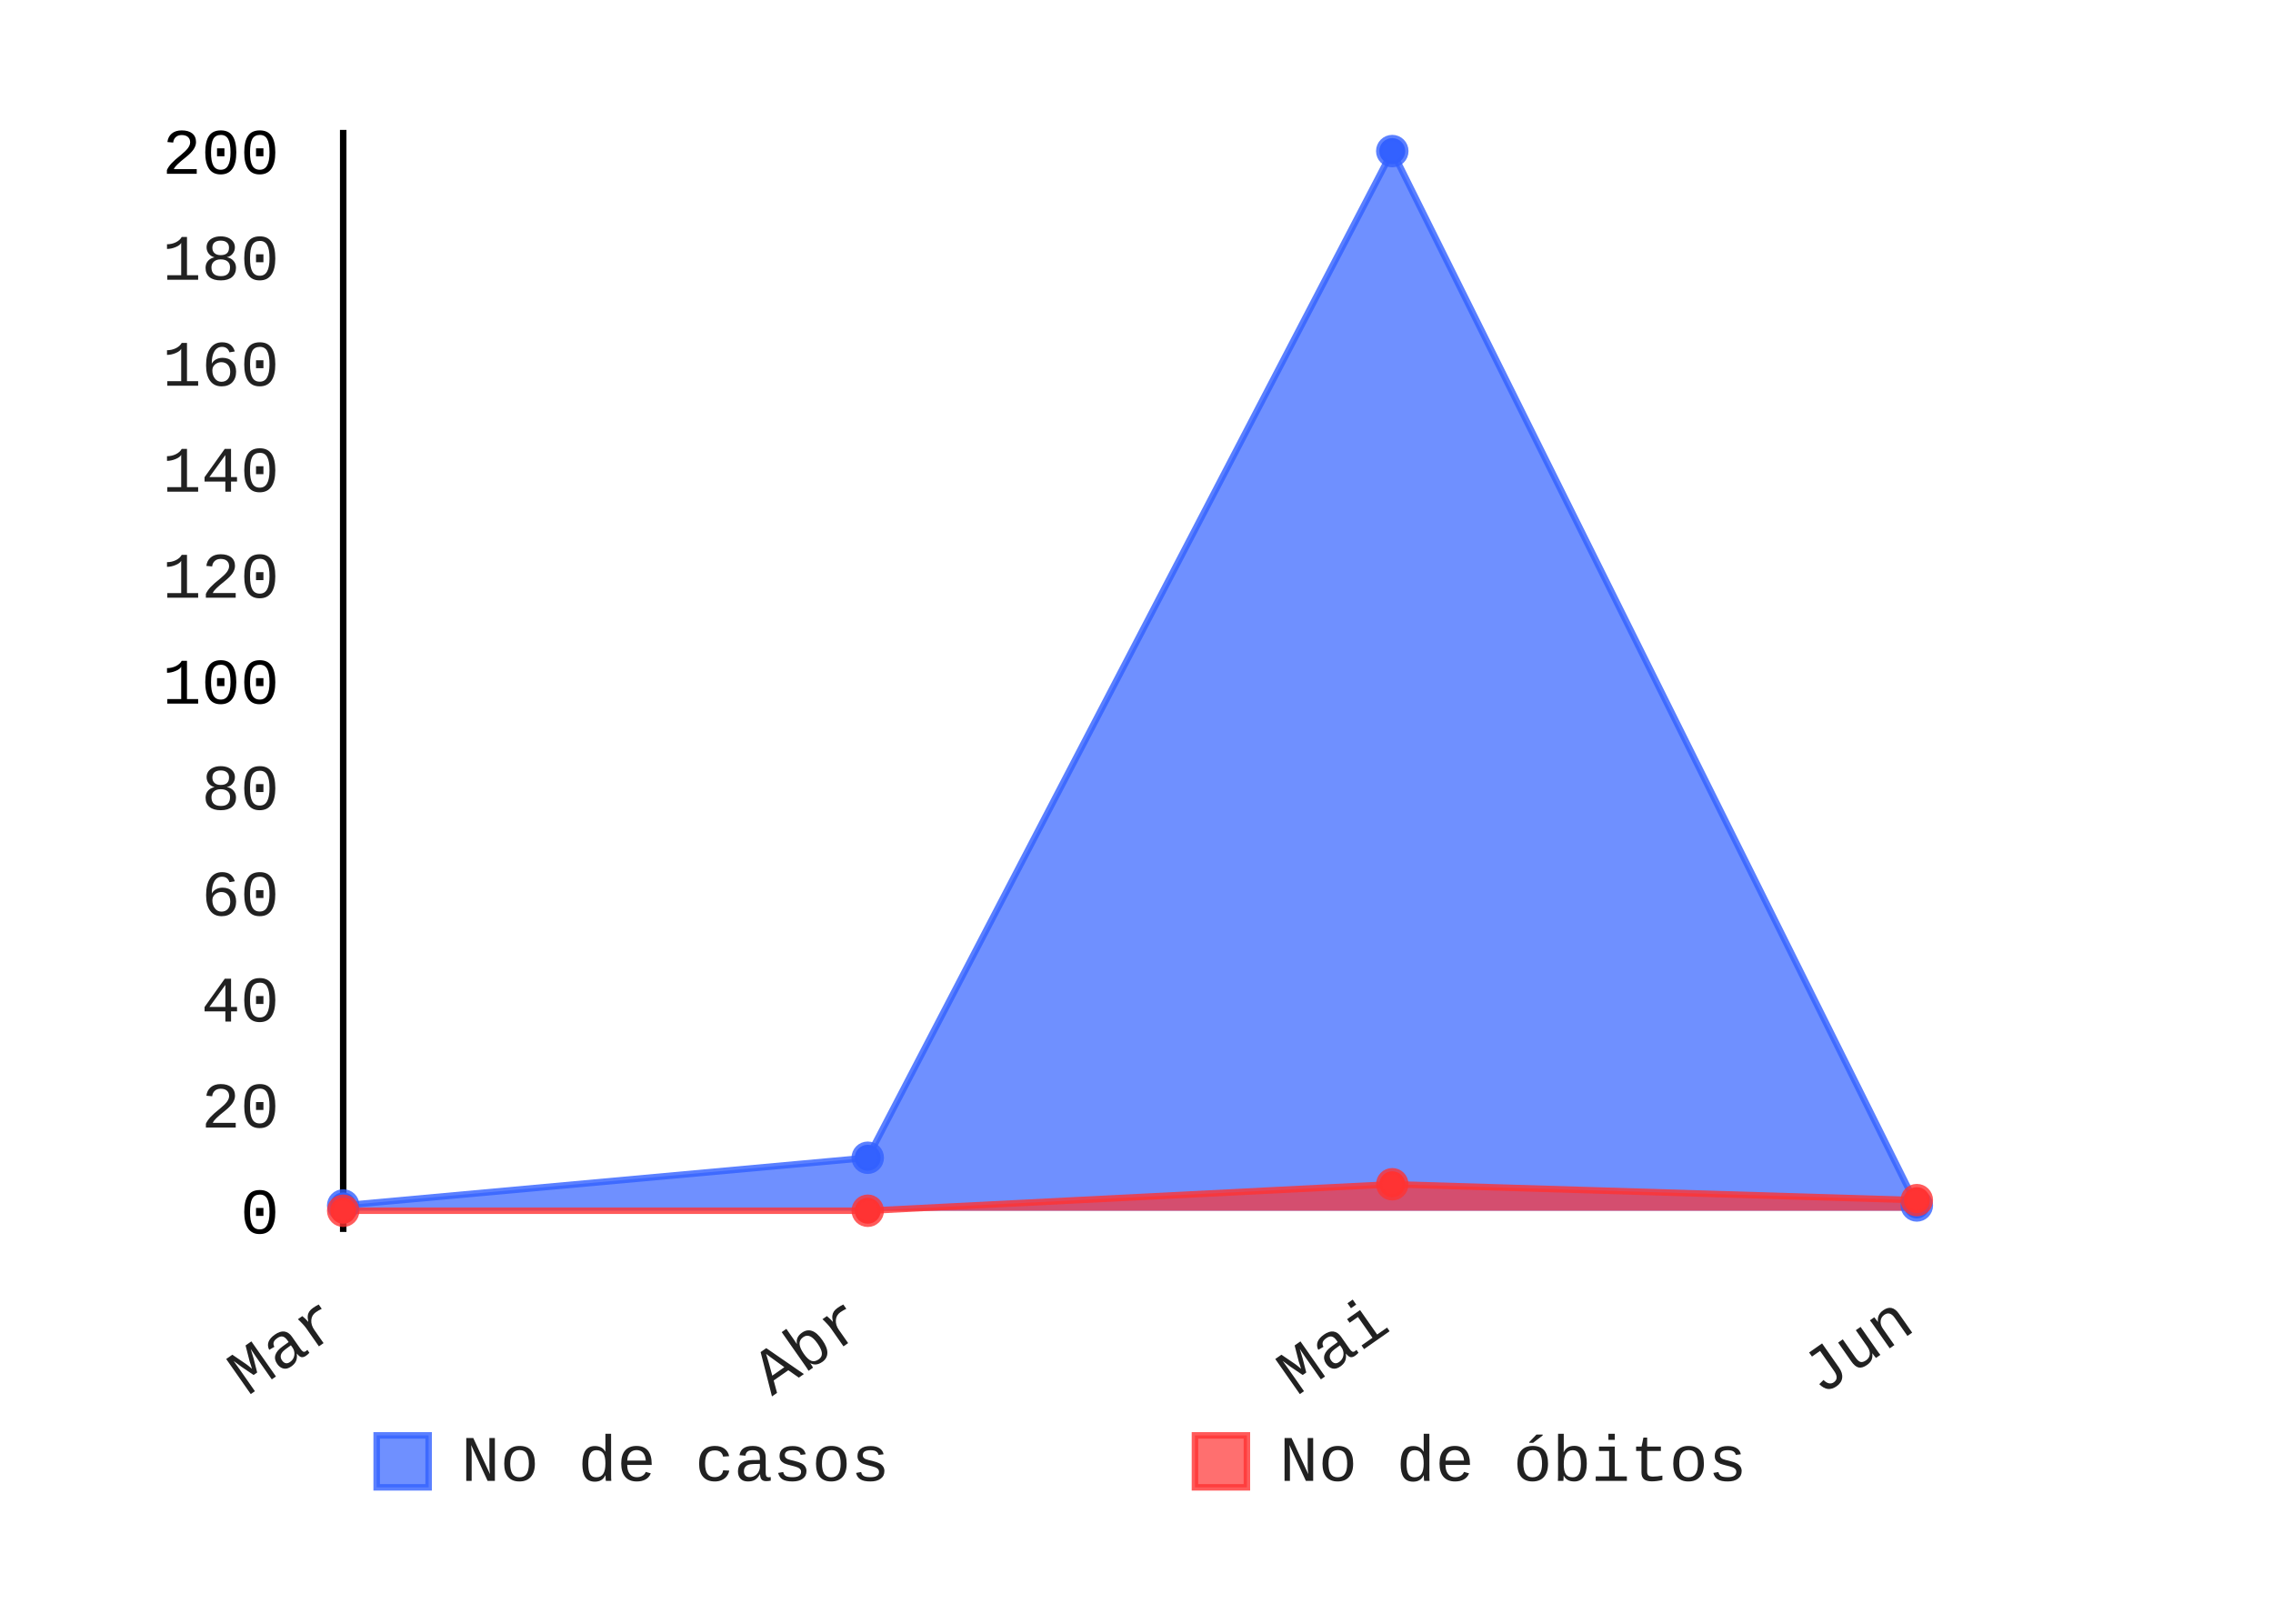
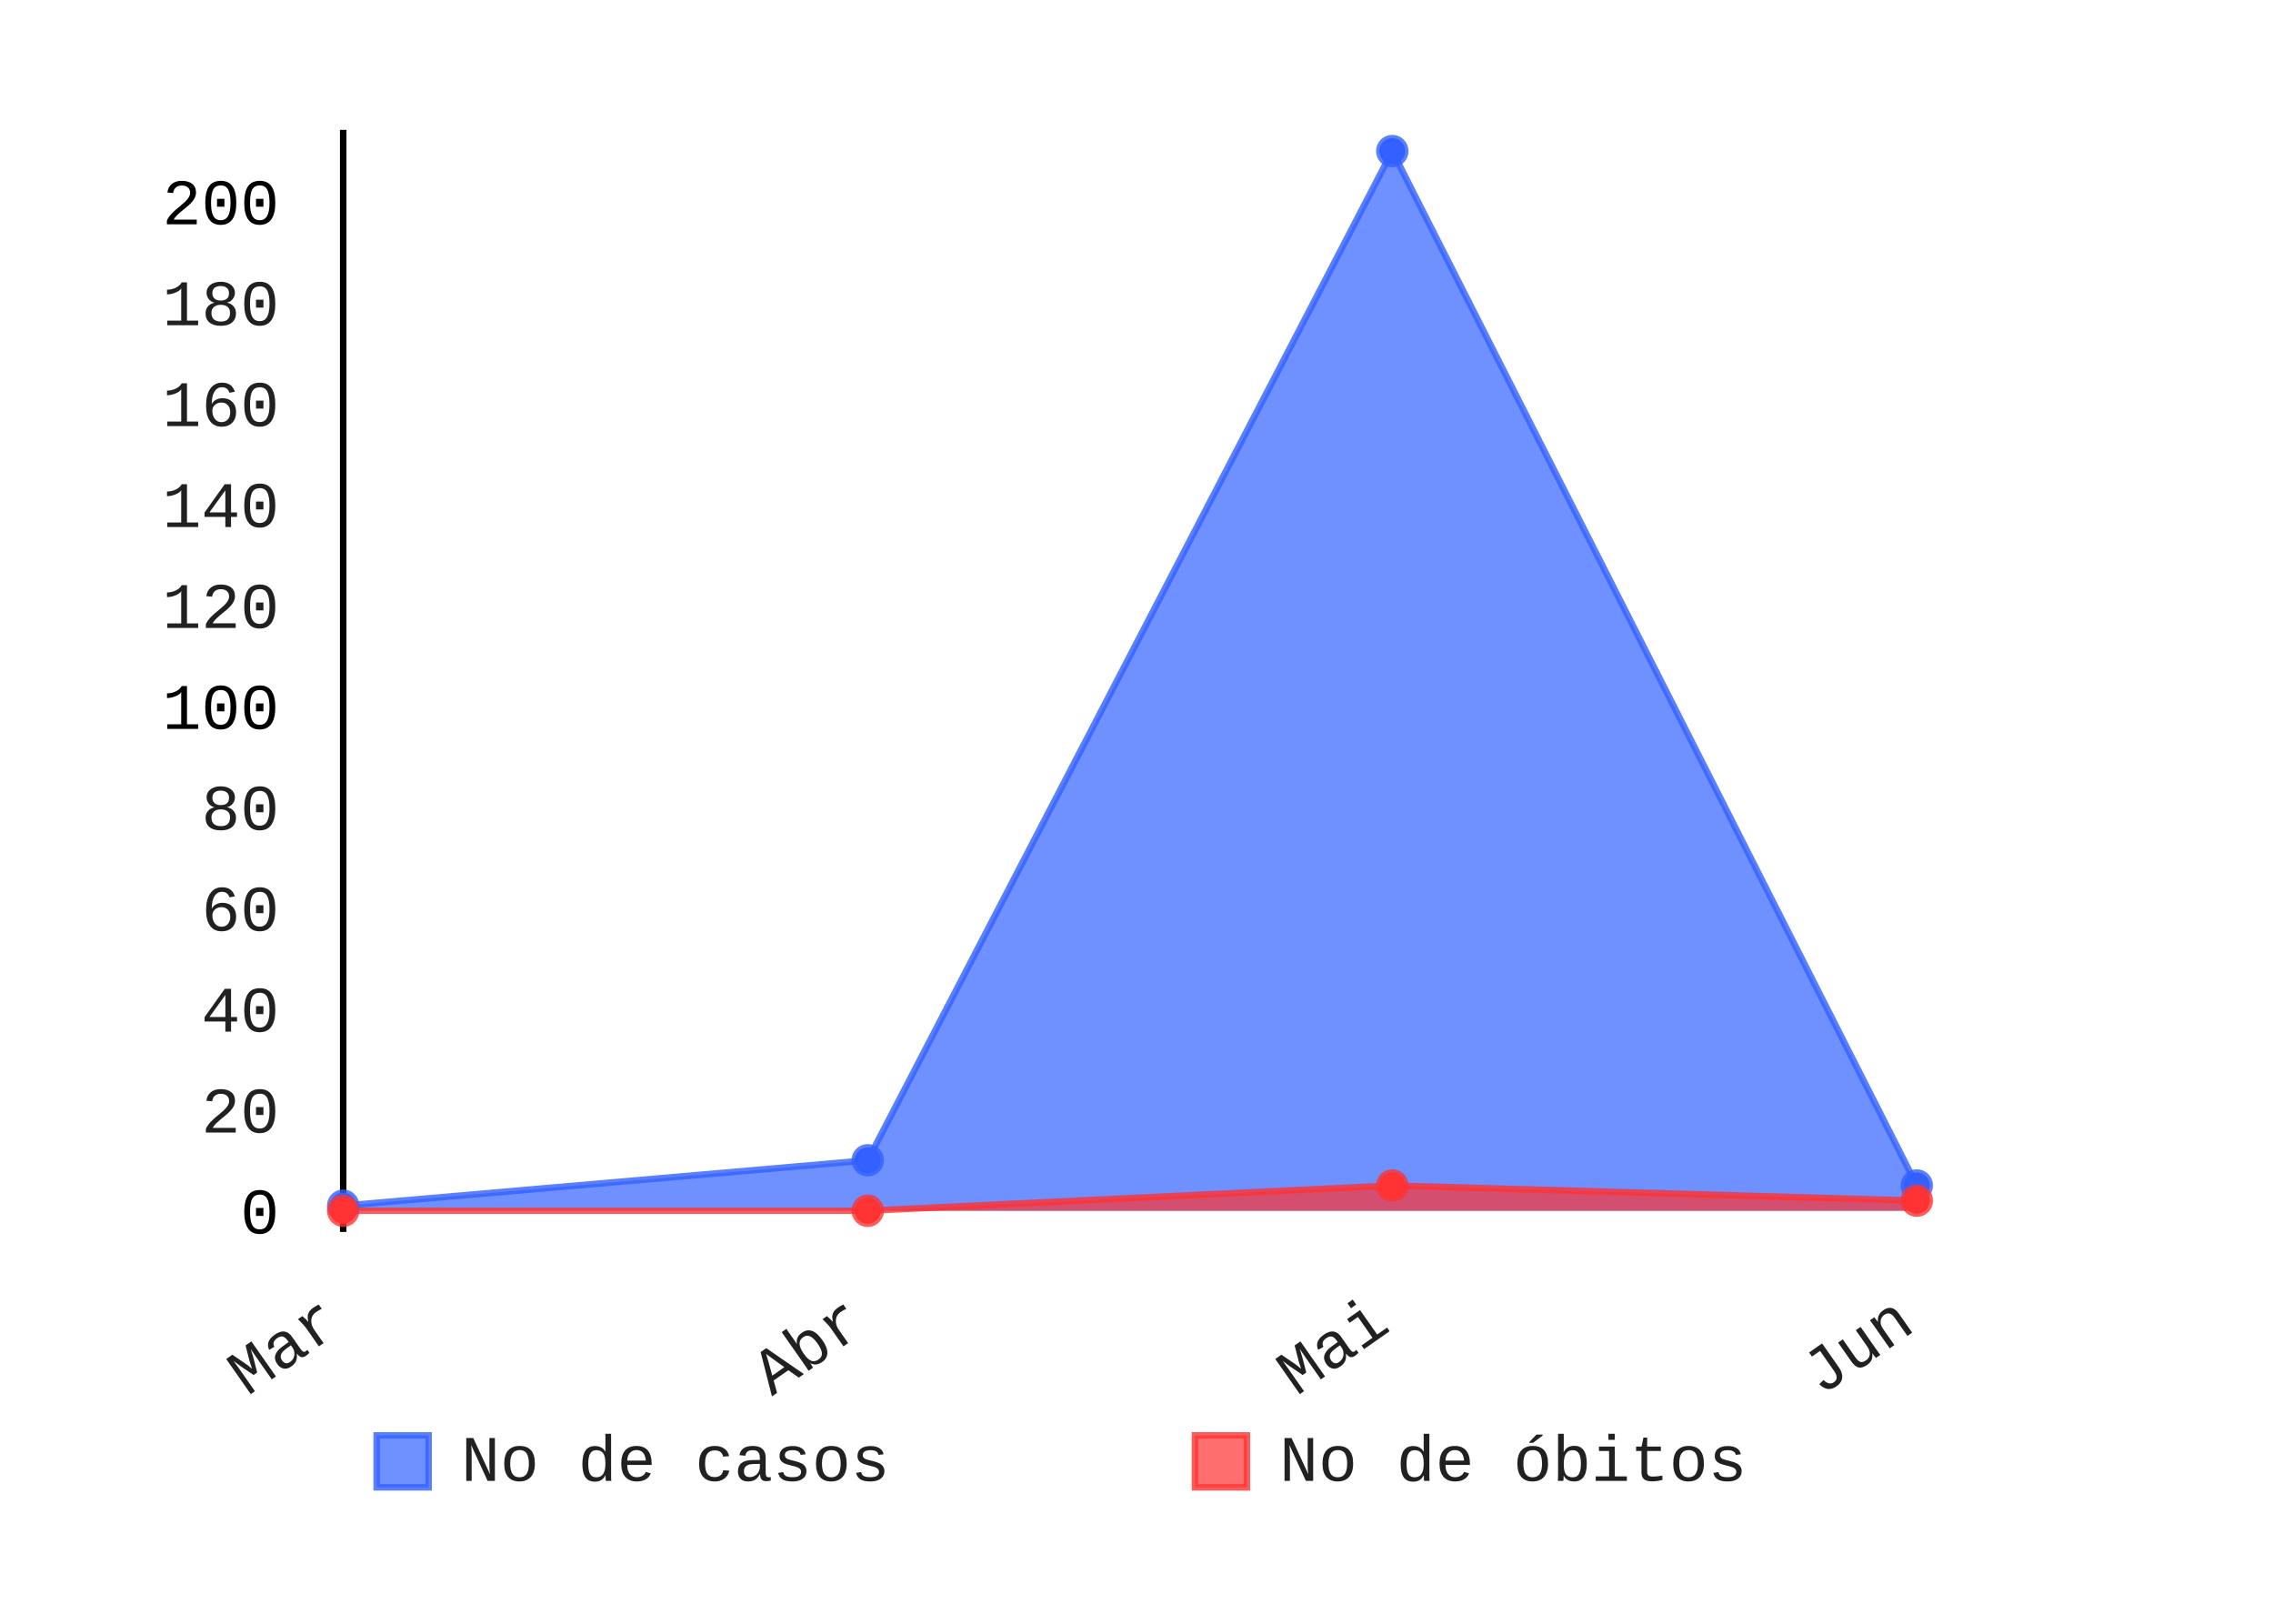
- <svg xmlns="http://www.w3.org/2000/svg" class="pygal-chart" height="250" id="chart-b13120f5-494f-4816-a73e-ef886818c9b3" viewBox="0 0 350 250" width="350">
+ <svg xmlns="http://www.w3.org/2000/svg" class="pygal-chart" height="250" id="chart-776c63ff-2bd3-4edb-9d36-be3930729683" viewBox="0 0 350 250" width="350">
  <defs>
-     <style type="text/css">#chart-b13120f5-494f-4816-a73e-ef886818c9b3{-webkit-user-select:none;-webkit-font-smoothing:antialiased;font-family:Consolas,"Liberation Mono",Menlo,Courier,monospace}#chart-b13120f5-494f-4816-a73e-ef886818c9b3 .title{font-family:Consolas,"Liberation Mono",Menlo,Courier,monospace;font-size:8px}#chart-b13120f5-494f-4816-a73e-ef886818c9b3 .legends .legend text{font-family:Consolas,"Liberation Mono",Menlo,Courier,monospace;font-size:10px}#chart-b13120f5-494f-4816-a73e-ef886818c9b3 .axis text{font-family:Consolas,"Liberation Mono",Menlo,Courier,monospace;font-size:10px}#chart-b13120f5-494f-4816-a73e-ef886818c9b3 .axis text.major{font-family:Consolas,"Liberation Mono",Menlo,Courier,monospace;font-size:10px}#chart-b13120f5-494f-4816-a73e-ef886818c9b3 .text-overlay text.value{font-family:Consolas,"Liberation Mono",Menlo,Courier,monospace;font-size:16px}#chart-b13120f5-494f-4816-a73e-ef886818c9b3 .text-overlay text.label{font-family:Consolas,"Liberation Mono",Menlo,Courier,monospace;font-size:10px}#chart-b13120f5-494f-4816-a73e-ef886818c9b3 .tooltip{font-family:Consolas,"Liberation Mono",Menlo,Courier,monospace;font-size:12px}#chart-b13120f5-494f-4816-a73e-ef886818c9b3 text.no_data{font-family:Consolas,"Liberation Mono",Menlo,Courier,monospace;font-size:64px}
- #chart-b13120f5-494f-4816-a73e-ef886818c9b3{background-color:transparent}#chart-b13120f5-494f-4816-a73e-ef886818c9b3 path,#chart-b13120f5-494f-4816-a73e-ef886818c9b3 line,#chart-b13120f5-494f-4816-a73e-ef886818c9b3 rect,#chart-b13120f5-494f-4816-a73e-ef886818c9b3 circle{-webkit-transition:150ms;-moz-transition:150ms;transition:150ms}#chart-b13120f5-494f-4816-a73e-ef886818c9b3 .graph &gt; .background{fill:transparent}#chart-b13120f5-494f-4816-a73e-ef886818c9b3 .plot &gt; .background{fill:rgba(255,255,255,1)}#chart-b13120f5-494f-4816-a73e-ef886818c9b3 .graph{fill:rgba(0,0,0,.87)}#chart-b13120f5-494f-4816-a73e-ef886818c9b3 text.no_data{fill:rgba(0,0,0,1)}#chart-b13120f5-494f-4816-a73e-ef886818c9b3 .title{fill:rgba(0,0,0,1)}#chart-b13120f5-494f-4816-a73e-ef886818c9b3 .legends .legend text{fill:rgba(0,0,0,.87)}#chart-b13120f5-494f-4816-a73e-ef886818c9b3 .legends .legend:hover text{fill:rgba(0,0,0,1)}#chart-b13120f5-494f-4816-a73e-ef886818c9b3 .axis .line{stroke:rgba(0,0,0,1)}#chart-b13120f5-494f-4816-a73e-ef886818c9b3 .axis .guide.line{stroke:rgba(0,0,0,.54)}#chart-b13120f5-494f-4816-a73e-ef886818c9b3 .axis .major.line{stroke:rgba(0,0,0,.87)}#chart-b13120f5-494f-4816-a73e-ef886818c9b3 .axis text.major{fill:rgba(0,0,0,1)}#chart-b13120f5-494f-4816-a73e-ef886818c9b3 .axis.y .guides:hover .guide.line,#chart-b13120f5-494f-4816-a73e-ef886818c9b3 .line-graph .axis.x .guides:hover .guide.line,#chart-b13120f5-494f-4816-a73e-ef886818c9b3 .stackedline-graph .axis.x .guides:hover .guide.line,#chart-b13120f5-494f-4816-a73e-ef886818c9b3 .xy-graph .axis.x .guides:hover .guide.line{stroke:rgba(0,0,0,1)}#chart-b13120f5-494f-4816-a73e-ef886818c9b3 .axis .guides:hover text{fill:rgba(0,0,0,1)}#chart-b13120f5-494f-4816-a73e-ef886818c9b3 .reactive{fill-opacity:.7;stroke-opacity:.8}#chart-b13120f5-494f-4816-a73e-ef886818c9b3 .ci{stroke:rgba(0,0,0,.87)}#chart-b13120f5-494f-4816-a73e-ef886818c9b3 .reactive.active,#chart-b13120f5-494f-4816-a73e-ef886818c9b3 .active .reactive{fill-opacity:.8;stroke-opacity:.9;stroke-width:4}#chart-b13120f5-494f-4816-a73e-ef886818c9b3 .ci .reactive.active{stroke-width:1.5}#chart-b13120f5-494f-4816-a73e-ef886818c9b3 .series text{fill:rgba(0,0,0,1)}#chart-b13120f5-494f-4816-a73e-ef886818c9b3 .tooltip rect{fill:rgba(255,255,255,1);stroke:rgba(0,0,0,1);-webkit-transition:opacity 150ms;-moz-transition:opacity 150ms;transition:opacity 150ms}#chart-b13120f5-494f-4816-a73e-ef886818c9b3 .tooltip .label{fill:rgba(0,0,0,.87)}#chart-b13120f5-494f-4816-a73e-ef886818c9b3 .tooltip .label{fill:rgba(0,0,0,.87)}#chart-b13120f5-494f-4816-a73e-ef886818c9b3 .tooltip .legend{font-size:.8em;fill:rgba(0,0,0,.54)}#chart-b13120f5-494f-4816-a73e-ef886818c9b3 .tooltip .x_label{font-size:.6em;fill:rgba(0,0,0,1)}#chart-b13120f5-494f-4816-a73e-ef886818c9b3 .tooltip .xlink{font-size:.5em;text-decoration:underline}#chart-b13120f5-494f-4816-a73e-ef886818c9b3 .tooltip .value{font-size:1.5em}#chart-b13120f5-494f-4816-a73e-ef886818c9b3 .bound{font-size:.5em}#chart-b13120f5-494f-4816-a73e-ef886818c9b3 .max-value{font-size:.75em;fill:rgba(0,0,0,.54)}#chart-b13120f5-494f-4816-a73e-ef886818c9b3 .map-element{fill:rgba(255,255,255,1);stroke:rgba(0,0,0,.54) !important}#chart-b13120f5-494f-4816-a73e-ef886818c9b3 .map-element .reactive{fill-opacity:inherit;stroke-opacity:inherit}#chart-b13120f5-494f-4816-a73e-ef886818c9b3 .color-0,#chart-b13120f5-494f-4816-a73e-ef886818c9b3 .color-0 a:visited{stroke:#3361FF;fill:#3361FF}#chart-b13120f5-494f-4816-a73e-ef886818c9b3 .color-1,#chart-b13120f5-494f-4816-a73e-ef886818c9b3 .color-1 a:visited{stroke:#FF3333;fill:#FF3333}#chart-b13120f5-494f-4816-a73e-ef886818c9b3 .text-overlay .color-0 text{fill:black}#chart-b13120f5-494f-4816-a73e-ef886818c9b3 .text-overlay .color-1 text{fill:black}
- #chart-b13120f5-494f-4816-a73e-ef886818c9b3 text.no_data{text-anchor:middle}#chart-b13120f5-494f-4816-a73e-ef886818c9b3 .guide.line{fill:none}#chart-b13120f5-494f-4816-a73e-ef886818c9b3 .centered{text-anchor:middle}#chart-b13120f5-494f-4816-a73e-ef886818c9b3 .title{text-anchor:middle}#chart-b13120f5-494f-4816-a73e-ef886818c9b3 .legends .legend text{fill-opacity:1}#chart-b13120f5-494f-4816-a73e-ef886818c9b3 .axis.x text{text-anchor:middle}#chart-b13120f5-494f-4816-a73e-ef886818c9b3 .axis.x:not(.web) text[transform]{text-anchor:start}#chart-b13120f5-494f-4816-a73e-ef886818c9b3 .axis.x:not(.web) text[transform].backwards{text-anchor:end}#chart-b13120f5-494f-4816-a73e-ef886818c9b3 .axis.y text{text-anchor:end}#chart-b13120f5-494f-4816-a73e-ef886818c9b3 .axis.y text[transform].backwards{text-anchor:start}#chart-b13120f5-494f-4816-a73e-ef886818c9b3 .axis.y2 text{text-anchor:start}#chart-b13120f5-494f-4816-a73e-ef886818c9b3 .axis.y2 text[transform].backwards{text-anchor:end}#chart-b13120f5-494f-4816-a73e-ef886818c9b3 .axis .guide.line{stroke-dasharray:4,4}#chart-b13120f5-494f-4816-a73e-ef886818c9b3 .axis .major.guide.line{stroke-dasharray:6,6}#chart-b13120f5-494f-4816-a73e-ef886818c9b3 .horizontal .axis.y .guide.line,#chart-b13120f5-494f-4816-a73e-ef886818c9b3 .horizontal .axis.y2 .guide.line,#chart-b13120f5-494f-4816-a73e-ef886818c9b3 .vertical .axis.x .guide.line{opacity:0}#chart-b13120f5-494f-4816-a73e-ef886818c9b3 .horizontal .axis.always_show .guide.line,#chart-b13120f5-494f-4816-a73e-ef886818c9b3 .vertical .axis.always_show .guide.line{opacity:1 !important}#chart-b13120f5-494f-4816-a73e-ef886818c9b3 .axis.y .guides:hover .guide.line,#chart-b13120f5-494f-4816-a73e-ef886818c9b3 .axis.y2 .guides:hover .guide.line,#chart-b13120f5-494f-4816-a73e-ef886818c9b3 .axis.x .guides:hover .guide.line{opacity:1}#chart-b13120f5-494f-4816-a73e-ef886818c9b3 .axis .guides:hover text{opacity:1}#chart-b13120f5-494f-4816-a73e-ef886818c9b3 .nofill{fill:none}#chart-b13120f5-494f-4816-a73e-ef886818c9b3 .subtle-fill{fill-opacity:.2}#chart-b13120f5-494f-4816-a73e-ef886818c9b3 .dot{stroke-width:1px;fill-opacity:1}#chart-b13120f5-494f-4816-a73e-ef886818c9b3 .dot.active{stroke-width:5px}#chart-b13120f5-494f-4816-a73e-ef886818c9b3 .dot.negative{fill:transparent}#chart-b13120f5-494f-4816-a73e-ef886818c9b3 text,#chart-b13120f5-494f-4816-a73e-ef886818c9b3 tspan{stroke:none !important}#chart-b13120f5-494f-4816-a73e-ef886818c9b3 .series text.active{opacity:1}#chart-b13120f5-494f-4816-a73e-ef886818c9b3 .tooltip rect{fill-opacity:.95;stroke-width:.5}#chart-b13120f5-494f-4816-a73e-ef886818c9b3 .tooltip text{fill-opacity:1}#chart-b13120f5-494f-4816-a73e-ef886818c9b3 .showable{visibility:hidden}#chart-b13120f5-494f-4816-a73e-ef886818c9b3 .showable.shown{visibility:visible}#chart-b13120f5-494f-4816-a73e-ef886818c9b3 .gauge-background{fill:rgba(229,229,229,1);stroke:none}#chart-b13120f5-494f-4816-a73e-ef886818c9b3 .bg-lines{stroke:transparent;stroke-width:2px}</style>
+     <style type="text/css">#chart-776c63ff-2bd3-4edb-9d36-be3930729683{-webkit-user-select:none;-webkit-font-smoothing:antialiased;font-family:Consolas,"Liberation Mono",Menlo,Courier,monospace}#chart-776c63ff-2bd3-4edb-9d36-be3930729683 .title{font-family:Consolas,"Liberation Mono",Menlo,Courier,monospace;font-size:8px}#chart-776c63ff-2bd3-4edb-9d36-be3930729683 .legends .legend text{font-family:Consolas,"Liberation Mono",Menlo,Courier,monospace;font-size:10px}#chart-776c63ff-2bd3-4edb-9d36-be3930729683 .axis text{font-family:Consolas,"Liberation Mono",Menlo,Courier,monospace;font-size:10px}#chart-776c63ff-2bd3-4edb-9d36-be3930729683 .axis text.major{font-family:Consolas,"Liberation Mono",Menlo,Courier,monospace;font-size:10px}#chart-776c63ff-2bd3-4edb-9d36-be3930729683 .text-overlay text.value{font-family:Consolas,"Liberation Mono",Menlo,Courier,monospace;font-size:16px}#chart-776c63ff-2bd3-4edb-9d36-be3930729683 .text-overlay text.label{font-family:Consolas,"Liberation Mono",Menlo,Courier,monospace;font-size:10px}#chart-776c63ff-2bd3-4edb-9d36-be3930729683 .tooltip{font-family:Consolas,"Liberation Mono",Menlo,Courier,monospace;font-size:12px}#chart-776c63ff-2bd3-4edb-9d36-be3930729683 text.no_data{font-family:Consolas,"Liberation Mono",Menlo,Courier,monospace;font-size:64px}
+ #chart-776c63ff-2bd3-4edb-9d36-be3930729683{background-color:transparent}#chart-776c63ff-2bd3-4edb-9d36-be3930729683 path,#chart-776c63ff-2bd3-4edb-9d36-be3930729683 line,#chart-776c63ff-2bd3-4edb-9d36-be3930729683 rect,#chart-776c63ff-2bd3-4edb-9d36-be3930729683 circle{-webkit-transition:150ms;-moz-transition:150ms;transition:150ms}#chart-776c63ff-2bd3-4edb-9d36-be3930729683 .graph &gt; .background{fill:transparent}#chart-776c63ff-2bd3-4edb-9d36-be3930729683 .plot &gt; .background{fill:rgba(255,255,255,1)}#chart-776c63ff-2bd3-4edb-9d36-be3930729683 .graph{fill:rgba(0,0,0,.87)}#chart-776c63ff-2bd3-4edb-9d36-be3930729683 text.no_data{fill:rgba(0,0,0,1)}#chart-776c63ff-2bd3-4edb-9d36-be3930729683 .title{fill:rgba(0,0,0,1)}#chart-776c63ff-2bd3-4edb-9d36-be3930729683 .legends .legend text{fill:rgba(0,0,0,.87)}#chart-776c63ff-2bd3-4edb-9d36-be3930729683 .legends .legend:hover text{fill:rgba(0,0,0,1)}#chart-776c63ff-2bd3-4edb-9d36-be3930729683 .axis .line{stroke:rgba(0,0,0,1)}#chart-776c63ff-2bd3-4edb-9d36-be3930729683 .axis .guide.line{stroke:rgba(0,0,0,.54)}#chart-776c63ff-2bd3-4edb-9d36-be3930729683 .axis .major.line{stroke:rgba(0,0,0,.87)}#chart-776c63ff-2bd3-4edb-9d36-be3930729683 .axis text.major{fill:rgba(0,0,0,1)}#chart-776c63ff-2bd3-4edb-9d36-be3930729683 .axis.y .guides:hover .guide.line,#chart-776c63ff-2bd3-4edb-9d36-be3930729683 .line-graph .axis.x .guides:hover .guide.line,#chart-776c63ff-2bd3-4edb-9d36-be3930729683 .stackedline-graph .axis.x .guides:hover .guide.line,#chart-776c63ff-2bd3-4edb-9d36-be3930729683 .xy-graph .axis.x .guides:hover .guide.line{stroke:rgba(0,0,0,1)}#chart-776c63ff-2bd3-4edb-9d36-be3930729683 .axis .guides:hover text{fill:rgba(0,0,0,1)}#chart-776c63ff-2bd3-4edb-9d36-be3930729683 .reactive{fill-opacity:.7;stroke-opacity:.8}#chart-776c63ff-2bd3-4edb-9d36-be3930729683 .ci{stroke:rgba(0,0,0,.87)}#chart-776c63ff-2bd3-4edb-9d36-be3930729683 .reactive.active,#chart-776c63ff-2bd3-4edb-9d36-be3930729683 .active .reactive{fill-opacity:.8;stroke-opacity:.9;stroke-width:4}#chart-776c63ff-2bd3-4edb-9d36-be3930729683 .ci .reactive.active{stroke-width:1.5}#chart-776c63ff-2bd3-4edb-9d36-be3930729683 .series text{fill:rgba(0,0,0,1)}#chart-776c63ff-2bd3-4edb-9d36-be3930729683 .tooltip rect{fill:rgba(255,255,255,1);stroke:rgba(0,0,0,1);-webkit-transition:opacity 150ms;-moz-transition:opacity 150ms;transition:opacity 150ms}#chart-776c63ff-2bd3-4edb-9d36-be3930729683 .tooltip .label{fill:rgba(0,0,0,.87)}#chart-776c63ff-2bd3-4edb-9d36-be3930729683 .tooltip .label{fill:rgba(0,0,0,.87)}#chart-776c63ff-2bd3-4edb-9d36-be3930729683 .tooltip .legend{font-size:.8em;fill:rgba(0,0,0,.54)}#chart-776c63ff-2bd3-4edb-9d36-be3930729683 .tooltip .x_label{font-size:.6em;fill:rgba(0,0,0,1)}#chart-776c63ff-2bd3-4edb-9d36-be3930729683 .tooltip .xlink{font-size:.5em;text-decoration:underline}#chart-776c63ff-2bd3-4edb-9d36-be3930729683 .tooltip .value{font-size:1.5em}#chart-776c63ff-2bd3-4edb-9d36-be3930729683 .bound{font-size:.5em}#chart-776c63ff-2bd3-4edb-9d36-be3930729683 .max-value{font-size:.75em;fill:rgba(0,0,0,.54)}#chart-776c63ff-2bd3-4edb-9d36-be3930729683 .map-element{fill:rgba(255,255,255,1);stroke:rgba(0,0,0,.54) !important}#chart-776c63ff-2bd3-4edb-9d36-be3930729683 .map-element .reactive{fill-opacity:inherit;stroke-opacity:inherit}#chart-776c63ff-2bd3-4edb-9d36-be3930729683 .color-0,#chart-776c63ff-2bd3-4edb-9d36-be3930729683 .color-0 a:visited{stroke:#3361FF;fill:#3361FF}#chart-776c63ff-2bd3-4edb-9d36-be3930729683 .color-1,#chart-776c63ff-2bd3-4edb-9d36-be3930729683 .color-1 a:visited{stroke:#FF3333;fill:#FF3333}#chart-776c63ff-2bd3-4edb-9d36-be3930729683 .text-overlay .color-0 text{fill:black}#chart-776c63ff-2bd3-4edb-9d36-be3930729683 .text-overlay .color-1 text{fill:black}
+ #chart-776c63ff-2bd3-4edb-9d36-be3930729683 text.no_data{text-anchor:middle}#chart-776c63ff-2bd3-4edb-9d36-be3930729683 .guide.line{fill:none}#chart-776c63ff-2bd3-4edb-9d36-be3930729683 .centered{text-anchor:middle}#chart-776c63ff-2bd3-4edb-9d36-be3930729683 .title{text-anchor:middle}#chart-776c63ff-2bd3-4edb-9d36-be3930729683 .legends .legend text{fill-opacity:1}#chart-776c63ff-2bd3-4edb-9d36-be3930729683 .axis.x text{text-anchor:middle}#chart-776c63ff-2bd3-4edb-9d36-be3930729683 .axis.x:not(.web) text[transform]{text-anchor:start}#chart-776c63ff-2bd3-4edb-9d36-be3930729683 .axis.x:not(.web) text[transform].backwards{text-anchor:end}#chart-776c63ff-2bd3-4edb-9d36-be3930729683 .axis.y text{text-anchor:end}#chart-776c63ff-2bd3-4edb-9d36-be3930729683 .axis.y text[transform].backwards{text-anchor:start}#chart-776c63ff-2bd3-4edb-9d36-be3930729683 .axis.y2 text{text-anchor:start}#chart-776c63ff-2bd3-4edb-9d36-be3930729683 .axis.y2 text[transform].backwards{text-anchor:end}#chart-776c63ff-2bd3-4edb-9d36-be3930729683 .axis .guide.line{stroke-dasharray:4,4}#chart-776c63ff-2bd3-4edb-9d36-be3930729683 .axis .major.guide.line{stroke-dasharray:6,6}#chart-776c63ff-2bd3-4edb-9d36-be3930729683 .horizontal .axis.y .guide.line,#chart-776c63ff-2bd3-4edb-9d36-be3930729683 .horizontal .axis.y2 .guide.line,#chart-776c63ff-2bd3-4edb-9d36-be3930729683 .vertical .axis.x .guide.line{opacity:0}#chart-776c63ff-2bd3-4edb-9d36-be3930729683 .horizontal .axis.always_show .guide.line,#chart-776c63ff-2bd3-4edb-9d36-be3930729683 .vertical .axis.always_show .guide.line{opacity:1 !important}#chart-776c63ff-2bd3-4edb-9d36-be3930729683 .axis.y .guides:hover .guide.line,#chart-776c63ff-2bd3-4edb-9d36-be3930729683 .axis.y2 .guides:hover .guide.line,#chart-776c63ff-2bd3-4edb-9d36-be3930729683 .axis.x .guides:hover .guide.line{opacity:1}#chart-776c63ff-2bd3-4edb-9d36-be3930729683 .axis .guides:hover text{opacity:1}#chart-776c63ff-2bd3-4edb-9d36-be3930729683 .nofill{fill:none}#chart-776c63ff-2bd3-4edb-9d36-be3930729683 .subtle-fill{fill-opacity:.2}#chart-776c63ff-2bd3-4edb-9d36-be3930729683 .dot{stroke-width:1px;fill-opacity:1}#chart-776c63ff-2bd3-4edb-9d36-be3930729683 .dot.active{stroke-width:5px}#chart-776c63ff-2bd3-4edb-9d36-be3930729683 .dot.negative{fill:transparent}#chart-776c63ff-2bd3-4edb-9d36-be3930729683 text,#chart-776c63ff-2bd3-4edb-9d36-be3930729683 tspan{stroke:none !important}#chart-776c63ff-2bd3-4edb-9d36-be3930729683 .series text.active{opacity:1}#chart-776c63ff-2bd3-4edb-9d36-be3930729683 .tooltip rect{fill-opacity:.95;stroke-width:.5}#chart-776c63ff-2bd3-4edb-9d36-be3930729683 .tooltip text{fill-opacity:1}#chart-776c63ff-2bd3-4edb-9d36-be3930729683 .showable{visibility:hidden}#chart-776c63ff-2bd3-4edb-9d36-be3930729683 .showable.shown{visibility:visible}#chart-776c63ff-2bd3-4edb-9d36-be3930729683 .gauge-background{fill:rgba(229,229,229,1);stroke:none}#chart-776c63ff-2bd3-4edb-9d36-be3930729683 .bg-lines{stroke:transparent;stroke-width:2px}</style>
  </defs>
  <g class="graph line-graph vertical">
    <rect class="background" height="250" width="350" x="0" y="0" />
    <g class="plot" transform="translate(48, 20)">
      <rect class="background" height="169.676" width="252.0" x="0" y="0" />
      <g class="axis y">
        <g class="guides">
          <text class="major" x="-5" y="169.913">0</text>
        </g>
        <g class="guides">
-           <text class="" x="-5" y="153.598">20</text>
+           <text class="" x="-5" y="154.375">20</text>
        </g>
        <g class="guides">
-           <text class="" x="-5" y="137.283">40</text>
+           <text class="" x="-5" y="138.837">40</text>
        </g>
        <g class="guides">
-           <text class="" x="-5" y="120.968">60</text>
+           <text class="" x="-5" y="123.298">60</text>
        </g>
        <g class="guides">
-           <text class="" x="-5" y="104.653">80</text>
+           <text class="" x="-5" y="107.76">80</text>
        </g>
        <g class="guides">
-           <text class="major" x="-5" y="88.338">100</text>
+           <text class="major" x="-5" y="92.222">100</text>
        </g>
        <g class="guides">
-           <text class="" x="-5" y="72.023">120</text>
+           <text class="" x="-5" y="76.684">120</text>
        </g>
        <g class="guides">
-           <text class="" x="-5" y="55.708">140</text>
+           <text class="" x="-5" y="61.146">140</text>
        </g>
        <g class="guides">
-           <text class="" x="-5" y="39.393">160</text>
+           <text class="" x="-5" y="45.608">160</text>
        </g>
        <g class="guides">
-           <text class="" x="-5" y="23.078">180</text>
+           <text class="" x="-5" y="30.07">180</text>
        </g>
        <g class="guides">
-           <text class="major" x="-5" y="6.763">200</text>
+           <text class="major" x="-5" y="14.532">200</text>
        </g>
      </g>
      <g class="axis x">
        <g class="guides">
          <path class="line" d="M4.846 0 v169.676" />
          <text class="backwards" transform="rotate(325 4.846154 184.6756)" x="4.846" y="184.676">Mar</text>
        </g>
        <g class="guides">
          <path class="guide line" d="M85.615 0 v169.676" />
          <text class="backwards" transform="rotate(325 85.61539 184.6756)" x="85.615" y="184.676">Abr</text>
        </g>
        <g class="guides">
          <path class="guide line" d="M166.385 0 v169.676" />
          <text class="backwards" transform="rotate(325 166.3846 184.6756)" x="166.385" y="184.676">Mai</text>
        </g>
        <g class="guides">
          <path class="guide line" d="M247.154 0 v169.676" />
          <text class="backwards" transform="rotate(325 247.1538 184.6756)" x="247.154" y="184.676">Jun</text>
        </g>
      </g>
      <g class="series serie-0 color-0">
-         <path class="line reactive" d="M4.846 166.413 L4.846 165.597 85.615 158.255 166.385 3.263 247.154 165.597 247.154 166.413" />
+         <path class="line reactive" d="M4.846 166.413 L4.846 165.636 85.615 158.644 166.385 3.263 247.154 162.528 247.154 166.413" />
      </g>
      <g class="series serie-1 color-1">
-         <path class="line reactive" d="M4.846 166.413 L4.846 166.413 85.615 166.413 166.385 162.334 247.154 164.781 247.154 166.413" />
+         <path class="line reactive" d="M4.846 166.413 L4.846 166.413 85.615 166.413 166.385 162.528 247.154 164.859 247.154 166.413" />
      </g>
    </g>
    <g class="titles" />
    <g class="plot overlay" transform="translate(48, 20)">
      <g class="series serie-0 color-0">
        <g class="dots">
-           <circle class="dot reactive tooltip-trigger" cx="4.846" cy="165.597" r="2" />
+           <circle class="dot reactive tooltip-trigger" cx="4.846" cy="165.636" r="2" />
        </g>
        <g class="dots">
-           <circle class="dot reactive tooltip-trigger" cx="85.615" cy="158.255" r="2" />
+           <circle class="dot reactive tooltip-trigger" cx="85.615" cy="158.644" r="2" />
        </g>
        <g class="dots">
          <circle class="dot reactive tooltip-trigger" cx="166.385" cy="3.263" r="2" />
        </g>
        <g class="dots">
-           <circle class="dot reactive tooltip-trigger" cx="247.154" cy="165.597" r="2" />
+           <circle class="dot reactive tooltip-trigger" cx="247.154" cy="162.528" r="2" />
        </g>
      </g>
      <g class="series serie-1 color-1">
        <g class="dots">
          <circle class="dot reactive tooltip-trigger" cx="4.846" cy="166.413" r="2" />
        </g>
        <g class="dots">
          <circle class="dot reactive tooltip-trigger" cx="85.615" cy="166.413" r="2" />
        </g>
        <g class="dots">
-           <circle class="dot reactive tooltip-trigger" cx="166.385" cy="162.334" r="2" />
+           <circle class="dot reactive tooltip-trigger" cx="166.385" cy="162.528" r="2" />
        </g>
        <g class="dots">
-           <circle class="dot reactive tooltip-trigger" cx="247.154" cy="164.781" r="2" />
+           <circle class="dot reactive tooltip-trigger" cx="247.154" cy="164.859" r="2" />
        </g>
      </g>
    </g>
    <g class="plot text-overlay" transform="translate(48, 20)">
      <g class="series serie-0 color-0" />
      <g class="series serie-1 color-1" />
    </g>
    <g class="plot tooltip-overlay" transform="translate(48, 20)">
      <g class="tooltip" style="opacity: 0" transform="translate(0 0)">
        <rect class="tooltip-box" height="0" rx="10" ry="10" width="0" />
        <g class="text" />
      </g>
    </g>
    <g class="legends" transform="translate(58, 220)">
      <g class="legend reactive activate-serie" id="activate-serie-0">
        <rect class="color-0 reactive" height="8" width="8" x="0.0" y="1.0" />
        <text x="13.0" y="8.0">No de casos</text>
      </g>
      <g class="legend reactive activate-serie" id="activate-serie-1">
        <rect class="color-1 reactive" height="8" width="8" x="126.0" y="1.0" />
        <text x="139.0" y="8.0">No de óbitos</text>
      </g>
    </g>
  </g>
</svg>
